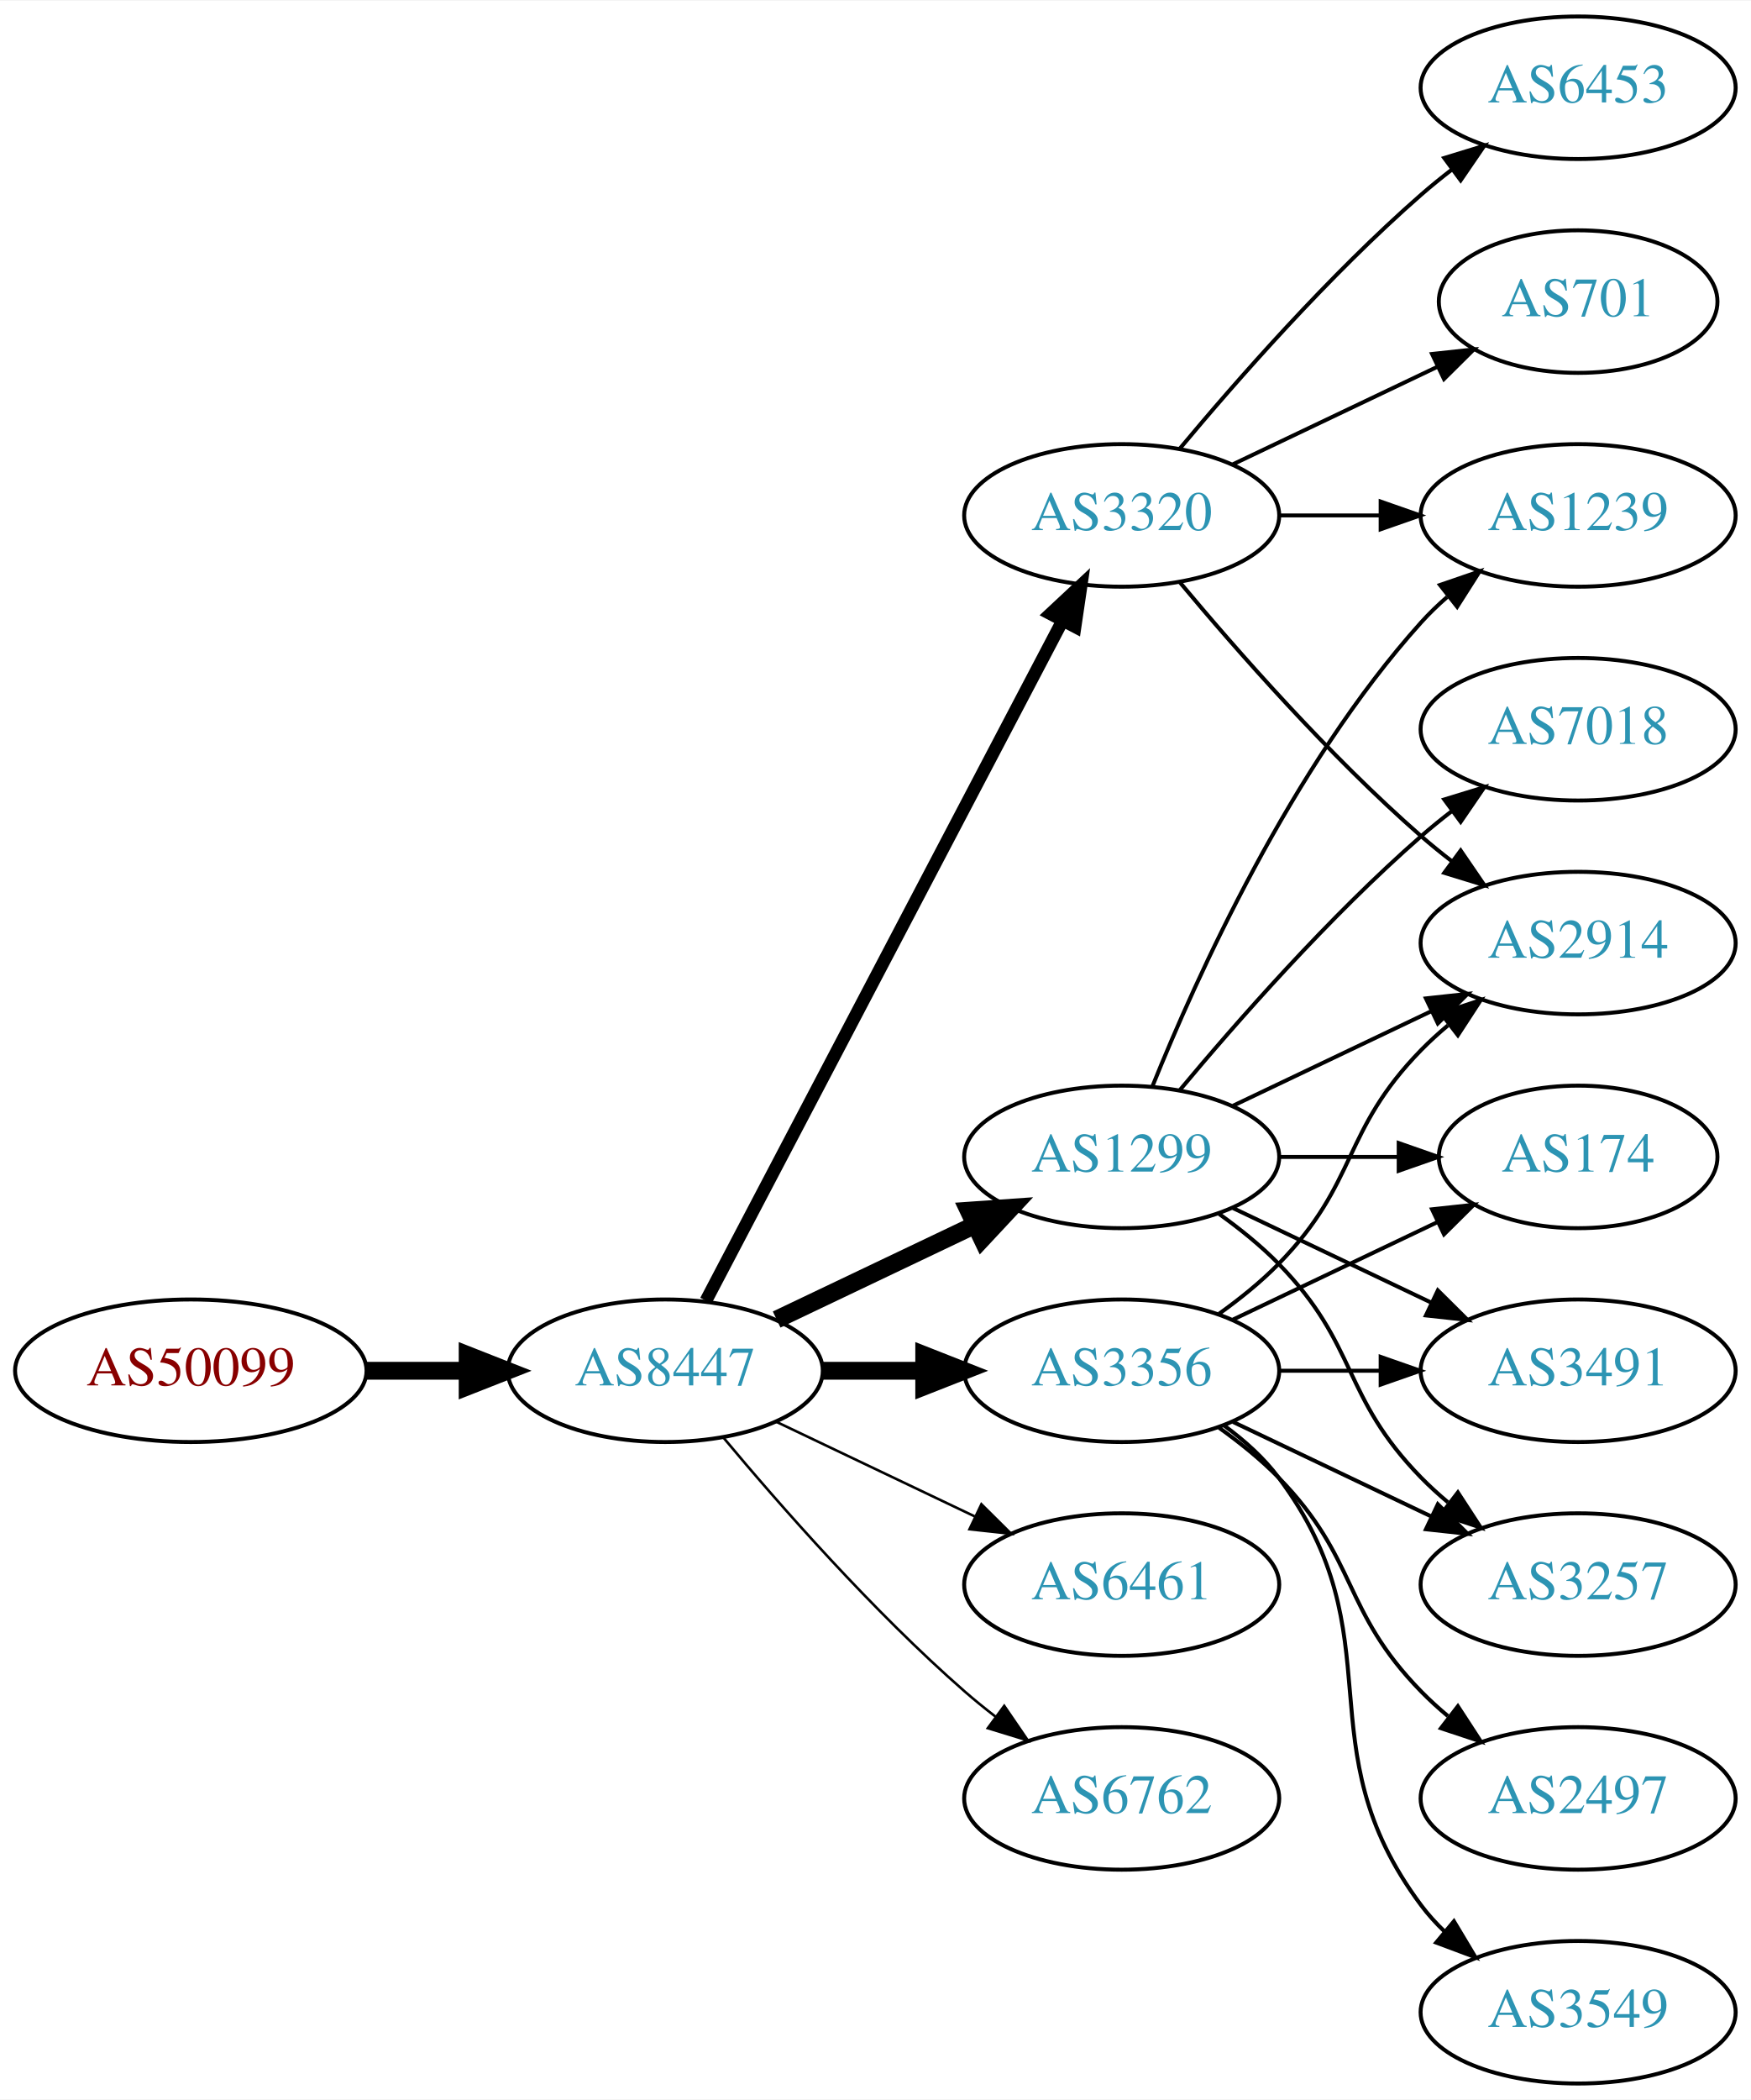
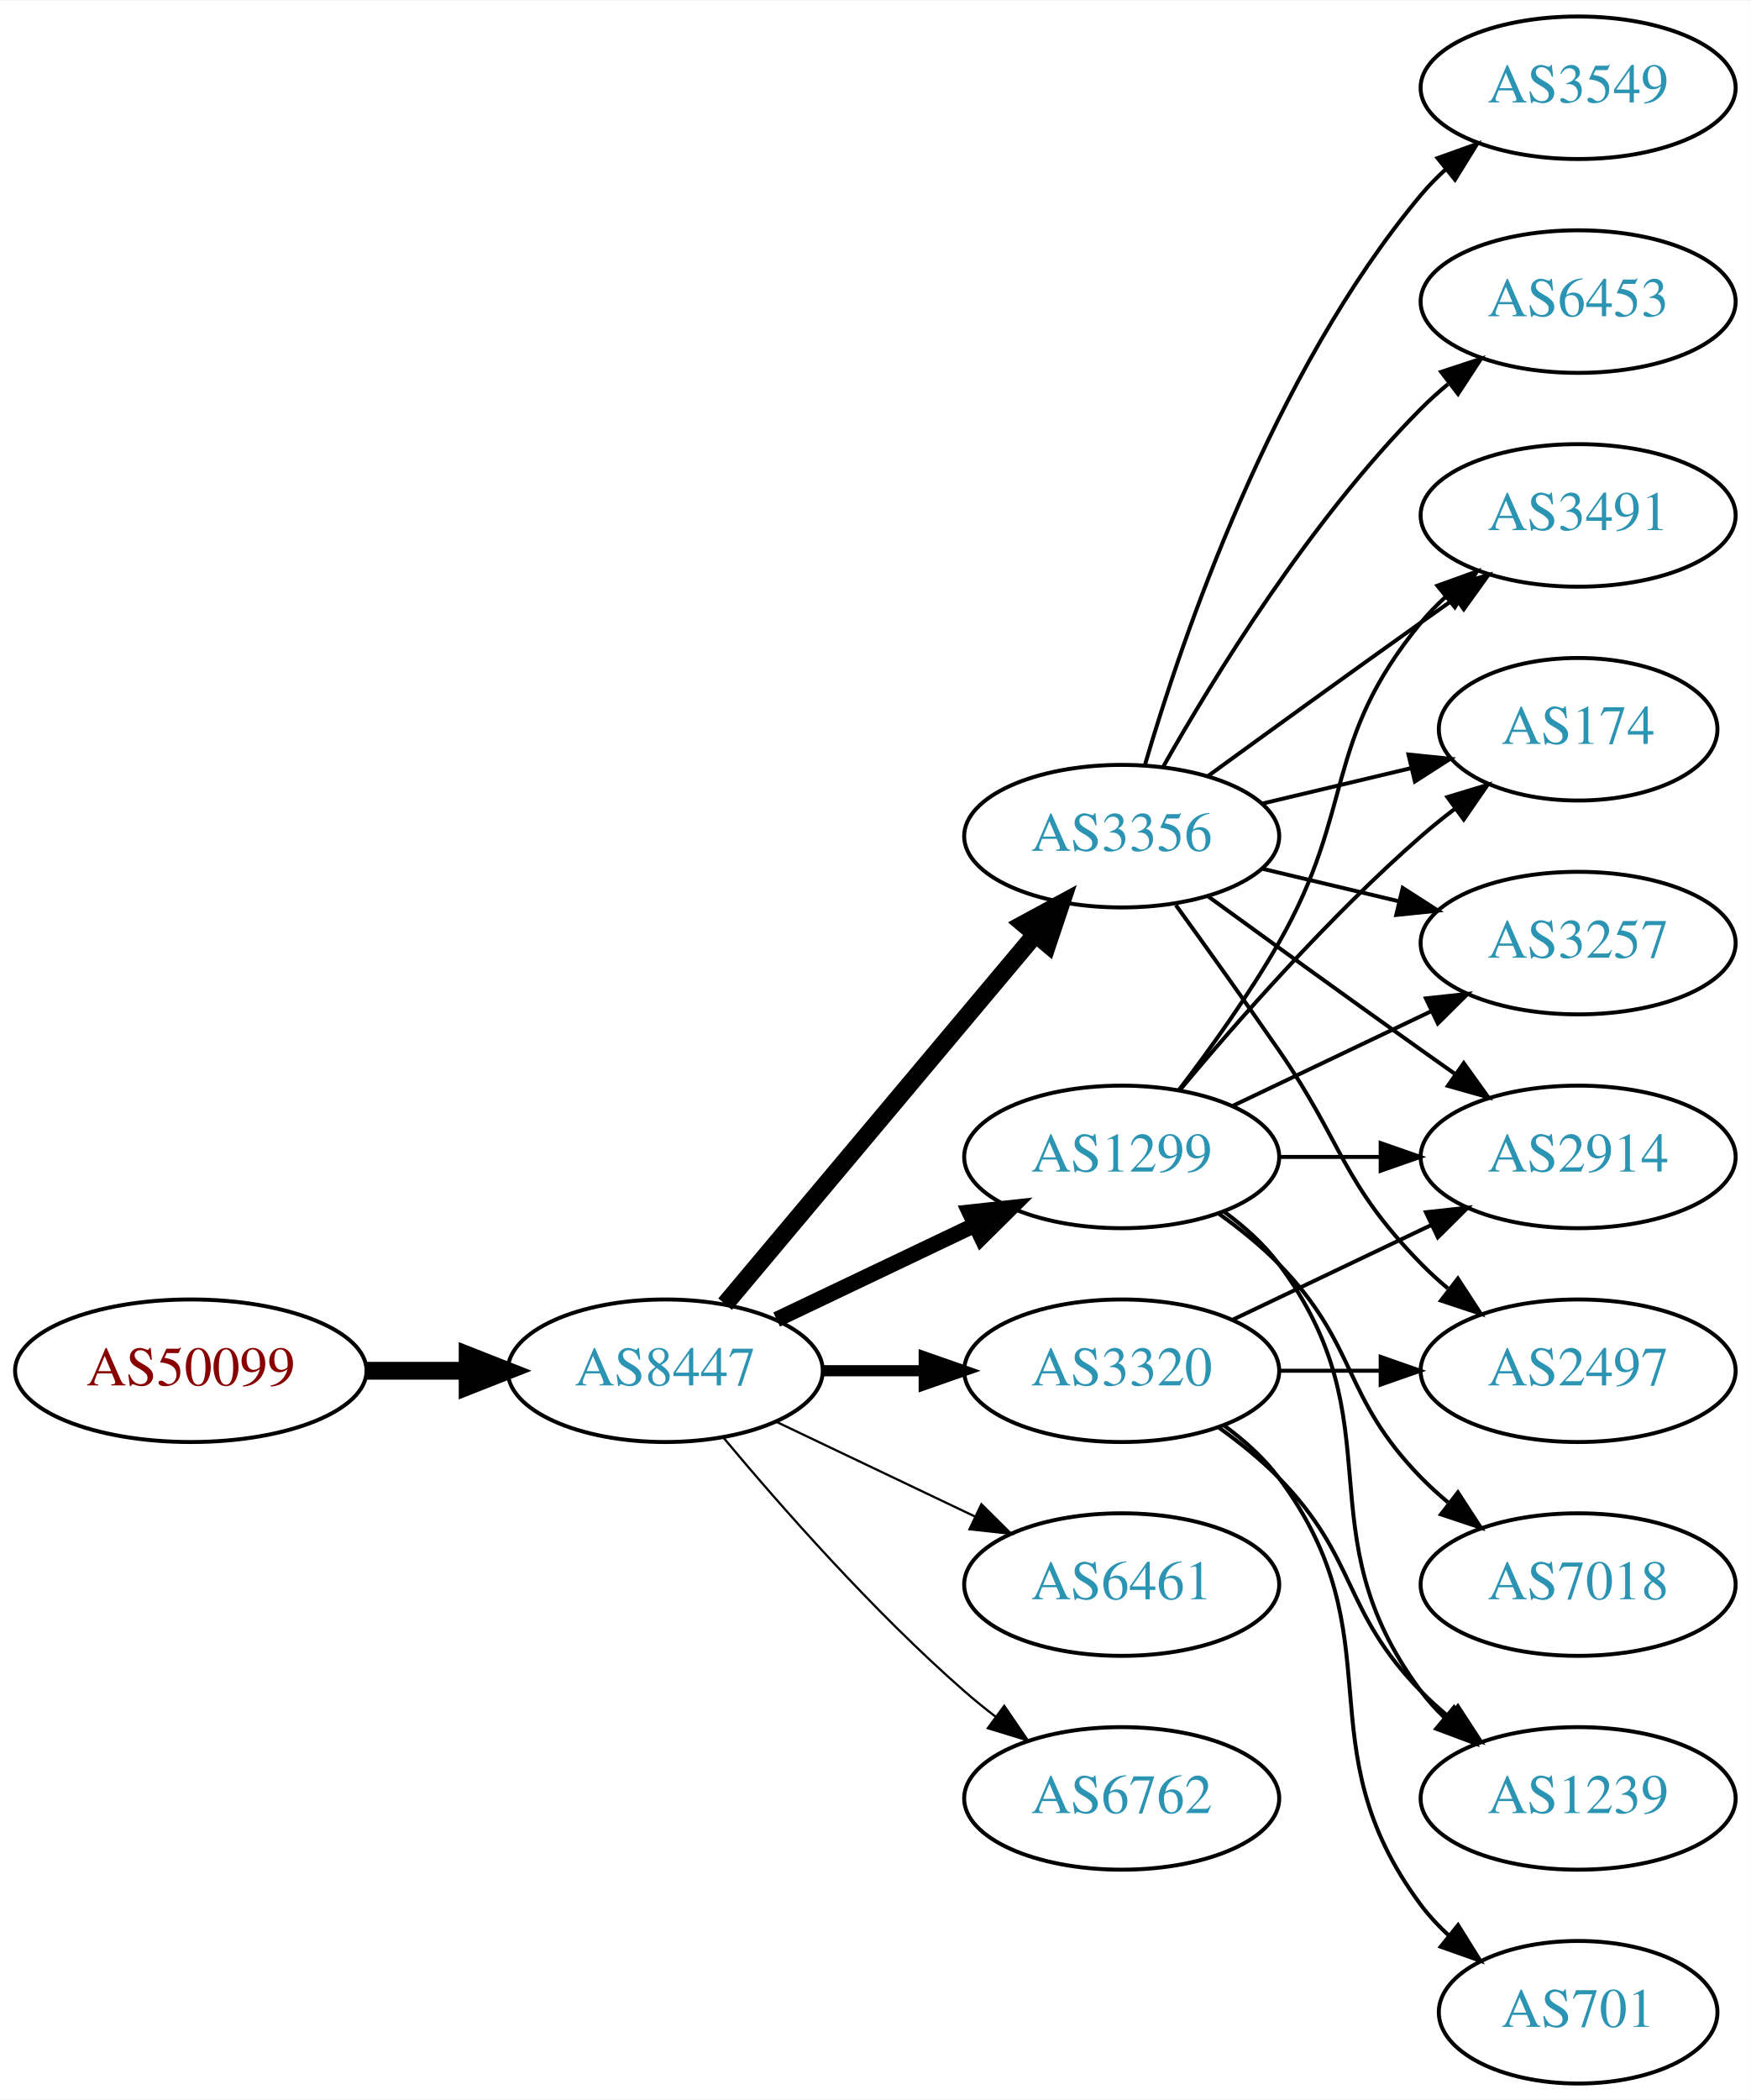
<svg xmlns="http://www.w3.org/2000/svg" xmlns:xlink="http://www.w3.org/1999/xlink" width="442pt" height="530pt" viewBox="0.00 0.00 442.27 530.00">
  <g id="graph0" class="graph" transform="scale(1 1) rotate(0) translate(4 526)">
    <polygon fill="white" stroke="none" points="-4,4 -4,-526 438.271,-526 438.271,4 -4,4" />
    <g id="node1" class="node">
      <g id="a_node1">
        <a xlink:href="/asn/50099" xlink:title="AS50099 ~ Volkskreditbank AG [AT]">
          <ellipse fill="#ffffff" stroke="black" cx="44.196" cy="-180" rx="44.393" ry="18" />
          <text text-anchor="middle" x="44.196" y="-176.3" font-family="Times,serif" font-size="14.00" fill="#880000">AS50099</text>
        </a>
      </g>
    </g>
    <g id="node2" class="node">
      <g id="a_node2">
        <a xlink:href="/asn/8447" xlink:title="AS8447 ~ A1 Telekom Austria AG [AT]">
          <ellipse fill="#ffffff" stroke="black" cx="164.039" cy="-180" rx="39.794" ry="18" />
          <text text-anchor="middle" x="164.039" y="-176.3" font-family="Times,serif" font-size="14.00" fill="#2c94b3">AS8447</text>
        </a>
      </g>
    </g>
    <g id="edge1" class="edge">
      <path fill="none" stroke="black" stroke-width="4.5" d="M88.407,-180C96.72,-180 105.482,-180 113.965,-180" />
      <polygon fill="black" stroke="black" stroke-width="4.5" points="114.123,-183.938 124.123,-180 114.123,-176.063 114.123,-183.938" />
    </g>
    <g id="node3" class="node">
      <g id="a_node3">
+         <a xlink:href="/asn/3356" xlink:title="AS3356 ~ Level 3 Parent, LLC [US]">
+           <ellipse fill="#ffffff" stroke="black" cx="279.332" cy="-315" rx="39.794" ry="18" />
+           <text text-anchor="middle" x="279.332" y="-311.3" font-family="Times,serif" font-size="14.00" fill="#2c94b3">AS3356</text>
+         </a>
+       </g>
+     </g>
+     <g id="edge2" class="edge">
+       <path fill="none" stroke="black" stroke-width="4.5" d="M179.158,-196.825C198.833,-220.269 234.637,-262.934 257.415,-290.076" />
+       <polygon fill="black" stroke="black" stroke-width="4.5" points="254.59,-292.834 264.034,-297.963 260.622,-287.772 254.59,-292.834" />
+     </g>
+     <g id="node4" class="node">
+       <g id="a_node4">
        <a xlink:href="/asn/1299" xlink:title="AS1299 ~ Telia Carrier [EU]">
          <ellipse fill="#ffffff" stroke="black" cx="279.332" cy="-234" rx="39.794" ry="18" />
          <text text-anchor="middle" x="279.332" y="-230.3" font-family="Times,serif" font-size="14.00" fill="#2c94b3">AS1299</text>
        </a>
      </g>
    </g>
-     <g id="edge2" class="edge">
-       <path fill="none" stroke="black" stroke-width="4.5" d="M192.175,-192.934C207.169,-200.081 225.99,-209.052 242.213,-216.785" />
-       <polygon fill="black" stroke="black" stroke-width="4.5" points="240.695,-220.423 251.417,-221.171 244.084,-213.314 240.695,-220.423" />
-     </g>
-     <g id="node4" class="node">
-       <g id="a_node4">
-         <a xlink:href="/asn/3356" xlink:title="AS3356 ~ Level 3 Parent, LLC [US]">
-           <ellipse fill="#ffffff" stroke="black" cx="279.332" cy="-180" rx="39.794" ry="18" />
-           <text text-anchor="middle" x="279.332" y="-176.3" font-family="Times,serif" font-size="14.00" fill="#2c94b3">AS3356</text>
-         </a>
-       </g>
-     </g>
    <g id="edge3" class="edge">
-       <path fill="none" stroke="black" stroke-width="4.5" d="M203.711,-180C211.914,-180 220.678,-180 229.21,-180" />
-       <polygon fill="black" stroke="black" stroke-width="4.5" points="229.449,-183.938 239.449,-180 229.449,-176.063 229.449,-183.938" />
+       <path fill="none" stroke="black" stroke-width="3.938" d="M192.175,-192.934C207.169,-200.081 225.99,-209.052 242.213,-216.785" />
+       <polygon fill="black" stroke="black" stroke-width="3.938" points="240.884,-220.028 251.417,-221.171 243.895,-213.709 240.884,-220.028" />
    </g>
    <g id="node5" class="node">
      <g id="a_node5">
        <a xlink:href="/asn/3320" xlink:title="AS3320 ~ DTAG [DE]">
-           <ellipse fill="#ffffff" stroke="black" cx="279.332" cy="-396" rx="39.794" ry="18" />
-           <text text-anchor="middle" x="279.332" y="-392.3" font-family="Times,serif" font-size="14.00" fill="#2c94b3">AS3320</text>
+           <ellipse fill="#ffffff" stroke="black" cx="279.332" cy="-180" rx="39.794" ry="18" />
+           <text text-anchor="middle" x="279.332" y="-176.3" font-family="Times,serif" font-size="14.00" fill="#2c94b3">AS3320</text>
        </a>
      </g>
    </g>
    <g id="edge4" class="edge">
-       <path fill="none" stroke="black" stroke-width="3.214" d="M174.31,-197.676C194.151,-235.505 240.829,-324.499 264.316,-369.278" />
-       <polygon fill="black" stroke="black" stroke-width="3.214" points="261.347,-371.152 269.091,-378.383 267.546,-367.901 261.347,-371.152" />
+       <path fill="none" stroke="black" stroke-width="2.812" d="M203.711,-180C211.914,-180 220.678,-180 229.21,-180" />
+       <polygon fill="black" stroke="black" stroke-width="2.812" points="229.449,-183.5 239.449,-180 229.449,-176.5 229.449,-183.5" />
    </g>
    <g id="node6" class="node">
      <g id="a_node6">
        <a xlink:href="/asn/6461" xlink:title="AS6461 ~ Zayo Bandwidth [US]">
          <ellipse fill="#ffffff" stroke="black" cx="279.332" cy="-126" rx="39.794" ry="18" />
          <text text-anchor="middle" x="279.332" y="-122.3" font-family="Times,serif" font-size="14.00" fill="#2c94b3">AS6461</text>
        </a>
      </g>
    </g>
    <g id="edge5" class="edge">
-       <path fill="none" stroke="black" stroke-width="0.643" d="M192.175,-167.066C207.169,-159.919 225.99,-150.948 242.213,-143.215" />
-       <polygon fill="black" stroke="black" stroke-width="0.643" points="243.895,-146.291 251.417,-138.829 240.884,-139.972 243.895,-146.291" />
+       <path fill="none" stroke="black" stroke-width="0.562" d="M192.175,-167.066C207.169,-159.919 225.99,-150.948 242.213,-143.215" />
+       <polygon fill="black" stroke="black" stroke-width="0.562" points="243.895,-146.291 251.417,-138.829 240.884,-139.972 243.895,-146.291" />
    </g>
    <g id="node7" class="node">
      <g id="a_node7">
        <a xlink:href="/asn/6762" xlink:title="AS6762 ~ TELECOM ITALIA SPARKLE S.p.A. [IT]">
          <ellipse fill="#ffffff" stroke="black" cx="279.332" cy="-72" rx="39.794" ry="18" />
          <text text-anchor="middle" x="279.332" y="-68.3" font-family="Times,serif" font-size="14.00" fill="#2c94b3">AS6762</text>
        </a>
      </g>
    </g>
    <g id="edge6" class="edge">
-       <path fill="none" stroke="black" stroke-width="0.643" d="M178.669,-163.183C192.951,-146.071 216.498,-119.255 239.685,-99 242.151,-96.846 244.789,-94.706 247.487,-92.628" />
-       <polygon fill="black" stroke="black" stroke-width="0.643" points="249.66,-95.375 255.641,-86.63 245.512,-89.736 249.66,-95.375" />
+       <path fill="none" stroke="black" stroke-width="0.562" d="M178.669,-163.183C192.951,-146.071 216.498,-119.255 239.685,-99 242.151,-96.846 244.789,-94.706 247.487,-92.628" />
+       <polygon fill="black" stroke="black" stroke-width="0.562" points="249.66,-95.375 255.641,-86.63 245.512,-89.736 249.66,-95.375" />
    </g>
    <g id="node8" class="node">
      <g id="a_node8">
-         <a xlink:href="/asn/174" xlink:title="AS174 ~ Cogent Communications [US]">
-           <ellipse fill="#ffffff" stroke="black" cx="394.625" cy="-234" rx="35.194" ry="18" />
-           <text text-anchor="middle" x="394.625" y="-230.3" font-family="Times,serif" font-size="14.00" fill="#2c94b3">AS174</text>
+         <a xlink:href="/asn/2914" xlink:title="AS2914 ~ NTT America, Inc. [US]">
+           <ellipse fill="#ffffff" stroke="black" cx="394.625" cy="-234" rx="39.794" ry="18" />
+           <text text-anchor="middle" x="394.625" y="-230.3" font-family="Times,serif" font-size="14.00" fill="#2c94b3">AS2914</text>
        </a>
      </g>
    </g>
    <g id="edge7" class="edge">
-       <path fill="none" stroke="black" d="M319.004,-234C328.709,-234 339.2,-234 349.163,-234" />
-       <polygon fill="black" stroke="black" points="349.299,-237.5 359.299,-234 349.299,-230.5 349.299,-237.5" />
+       <path fill="none" stroke="black" d="M301.18,-299.778C316.114,-288.909 336.727,-273.975 354.978,-261 357.799,-258.995 360.742,-256.915 363.69,-254.841" />
+       <polygon fill="black" stroke="black" points="365.736,-257.681 371.914,-249.074 361.717,-251.95 365.736,-257.681" />
    </g>
    <g id="node9" class="node">
      <g id="a_node9">
        <a xlink:href="/asn/3491" xlink:title="AS3491 ~ PCCW Global, Inc. [US]">
-           <ellipse fill="#ffffff" stroke="black" cx="394.625" cy="-180" rx="39.794" ry="18" />
-           <text text-anchor="middle" x="394.625" y="-176.3" font-family="Times,serif" font-size="14.00" fill="#2c94b3">AS3491</text>
+           <ellipse fill="#ffffff" stroke="black" cx="394.625" cy="-396" rx="39.794" ry="18" />
+           <text text-anchor="middle" x="394.625" y="-392.3" font-family="Times,serif" font-size="14.00" fill="#2c94b3">AS3491</text>
        </a>
      </g>
    </g>
    <g id="edge8" class="edge">
-       <path fill="none" stroke="black" d="M307.468,-221.066C322.462,-213.919 341.283,-204.948 357.506,-197.215" />
-       <polygon fill="black" stroke="black" points="359.188,-200.291 366.71,-192.829 356.177,-193.972 359.188,-200.291" />
+       <path fill="none" stroke="black" d="M301.18,-330.222C316.114,-341.091 336.727,-356.025 354.978,-369 357.799,-371.005 360.742,-373.085 363.69,-375.159" />
+       <polygon fill="black" stroke="black" points="361.717,-378.05 371.914,-380.926 365.736,-372.319 361.717,-378.05" />
    </g>
    <g id="node10" class="node">
      <g id="a_node10">
-         <a xlink:href="/asn/7018" xlink:title="AS7018 ~ AT&amp;T Services, Inc. [US]">
-           <ellipse fill="#ffffff" stroke="black" cx="394.625" cy="-342" rx="39.794" ry="18" />
-           <text text-anchor="middle" x="394.625" y="-338.3" font-family="Times,serif" font-size="14.00" fill="#2c94b3">AS7018</text>
+         <a xlink:href="/asn/3549" xlink:title="AS3549 ~ Level 3 Parent, LLC [US]">
+           <ellipse fill="#ffffff" stroke="black" cx="394.625" cy="-504" rx="39.794" ry="18" />
+           <text text-anchor="middle" x="394.625" y="-500.3" font-family="Times,serif" font-size="14.00" fill="#2c94b3">AS3549</text>
        </a>
      </g>
    </g>
    <g id="edge9" class="edge">
-       <path fill="none" stroke="black" d="M293.962,-250.817C308.244,-267.929 331.791,-294.745 354.978,-315 357.444,-317.154 360.082,-319.294 362.78,-321.372" />
-       <polygon fill="black" stroke="black" points="360.805,-324.264 370.934,-327.37 364.953,-318.625 360.805,-324.264" />
+       <path fill="none" stroke="black" d="M285.206,-333.002C294.52,-364.844 317.336,-431.981 354.978,-477 356.848,-479.237 358.947,-481.374 361.173,-483.396" />
+       <polygon fill="black" stroke="black" points="359.116,-486.234 369.092,-489.804 363.52,-480.793 359.116,-486.234" />
    </g>
    <g id="node11" class="node">
      <g id="a_node11">
-         <a xlink:href="/asn/1239" xlink:title="AS1239 ~ Sprint [US]">
-           <ellipse fill="#ffffff" stroke="black" cx="394.625" cy="-396" rx="39.794" ry="18" />
-           <text text-anchor="middle" x="394.625" y="-392.3" font-family="Times,serif" font-size="14.00" fill="#2c94b3">AS1239</text>
+         <a xlink:href="/asn/174" xlink:title="AS174 ~ Cogent Communications [US]">
+           <ellipse fill="#ffffff" stroke="black" cx="394.625" cy="-342" rx="35.194" ry="18" />
+           <text text-anchor="middle" x="394.625" y="-338.3" font-family="Times,serif" font-size="14.00" fill="#2c94b3">AS174</text>
        </a>
      </g>
    </g>
    <g id="edge10" class="edge">
-       <path fill="none" stroke="black" d="M287.079,-251.787C298.13,-279.243 322.184,-332.578 354.978,-369 356.98,-371.224 359.199,-373.363 361.532,-375.397" />
-       <polygon fill="black" stroke="black" points="359.73,-378.433 369.751,-381.873 364.062,-372.935 359.73,-378.433" />
+       <path fill="none" stroke="black" d="M314.939,-323.248C326.733,-326.058 340.038,-329.229 352.306,-332.153" />
+       <polygon fill="black" stroke="black" points="351.772,-335.624 362.311,-334.537 353.394,-328.814 351.772,-335.624" />
    </g>
    <g id="node12" class="node">
      <g id="a_node12">
-         <a xlink:href="/asn/2914" xlink:title="AS2914 ~ NTT America, Inc. [US]">
+         <a xlink:href="/asn/2497" xlink:title="AS2497 ~ Internet Initiative Japan Inc. [JP]">
+           <ellipse fill="#ffffff" stroke="black" cx="394.625" cy="-180" rx="39.794" ry="18" />
+           <text text-anchor="middle" x="394.625" y="-176.3" font-family="Times,serif" font-size="14.00" fill="#2c94b3">AS2497</text>
+         </a>
+       </g>
+     </g>
+     <g id="edge11" class="edge">
+       <path fill="none" stroke="black" d="M293.011,-297.594C300.626,-287.063 310.459,-273.33 318.978,-261 335.374,-237.269 334.806,-227.617 354.978,-207 357.071,-204.861 359.354,-202.782 361.731,-200.79" />
+       <polygon fill="black" stroke="black" points="364.249,-203.268 370.031,-194.389 359.974,-197.725 364.249,-203.268" />
+     </g>
+     <g id="node13" class="node">
+       <g id="a_node13">
+         <a xlink:href="/asn/6453" xlink:title="AS6453 ~ TATA COMMUNICATIONS (AMERICA) INC [US]">
+           <ellipse fill="#ffffff" stroke="black" cx="394.625" cy="-450" rx="39.794" ry="18" />
+           <text text-anchor="middle" x="394.625" y="-446.3" font-family="Times,serif" font-size="14.00" fill="#2c94b3">AS6453</text>
+         </a>
+       </g>
+     </g>
+     <g id="edge12" class="edge">
+       <path fill="none" stroke="black" d="M289.791,-332.49C302.573,-355.096 327.005,-394.886 354.978,-423 357.089,-425.121 359.385,-427.188 361.77,-429.171" />
+       <polygon fill="black" stroke="black" points="360.023,-432.242 370.086,-435.556 364.286,-426.69 360.023,-432.242" />
+     </g>
+     <g id="node14" class="node">
+       <g id="a_node14">
+         <a xlink:href="/asn/3257" xlink:title="AS3257 ~ GTT [DE]">
          <ellipse fill="#ffffff" stroke="black" cx="394.625" cy="-288" rx="39.794" ry="18" />
-           <text text-anchor="middle" x="394.625" y="-284.3" font-family="Times,serif" font-size="14.00" fill="#2c94b3">AS2914</text>
-         </a>
-       </g>
-     </g>
-     <g id="edge11" class="edge">
+           <text text-anchor="middle" x="394.625" y="-284.3" font-family="Times,serif" font-size="14.00" fill="#2c94b3">AS3257</text>
+         </a>
+       </g>
+     </g>
+     <g id="edge13" class="edge">
+       <path fill="none" stroke="black" d="M314.939,-306.752C325.81,-304.162 337.964,-301.265 349.407,-298.538" />
+       <polygon fill="black" stroke="black" points="350.313,-301.92 359.229,-296.197 348.69,-295.111 350.313,-301.92" />
+     </g>
+     <g id="edge15" class="edge">
+       <path fill="none" stroke="black" d="M319.004,-234C327.207,-234 335.971,-234 344.503,-234" />
+       <polygon fill="black" stroke="black" points="344.742,-237.5 354.742,-234 344.742,-230.5 344.742,-237.5" />
+     </g>
+     <g id="edge18" class="edge">
+       <path fill="none" stroke="black" d="M293.793,-250.913C301.686,-261.27 311.535,-274.992 318.978,-288 338.543,-322.194 329.913,-338.606 354.978,-369 356.833,-371.25 358.92,-373.396 361.139,-375.424" />
+       <polygon fill="black" stroke="black" points="359.075,-378.256 369.044,-381.844 363.488,-372.823 359.075,-378.256" />
+     </g>
+     <g id="edge17" class="edge">
+       <path fill="none" stroke="black" d="M293.962,-250.817C308.244,-267.929 331.791,-294.745 354.978,-315 357.648,-317.332 360.521,-319.648 363.451,-321.886" />
+       <polygon fill="black" stroke="black" points="361.602,-324.87 371.742,-327.939 365.729,-319.216 361.602,-324.87" />
+     </g>
+     <g id="edge14" class="edge">
      <path fill="none" stroke="black" d="M307.468,-246.934C322.462,-254.081 341.283,-263.052 357.506,-270.785" />
      <polygon fill="black" stroke="black" points="356.177,-274.028 366.71,-275.171 359.188,-267.709 356.177,-274.028" />
    </g>
-     <g id="node13" class="node">
-       <g id="a_node13">
-         <a xlink:href="/asn/3257" xlink:title="AS3257 ~ GTT [DE]">
+     <g id="node15" class="node">
+       <g id="a_node15">
+         <a xlink:href="/asn/1239" xlink:title="AS1239 ~ Sprint [US]">
+           <ellipse fill="#ffffff" stroke="black" cx="394.625" cy="-72" rx="39.794" ry="18" />
+           <text text-anchor="middle" x="394.625" y="-68.3" font-family="Times,serif" font-size="14.00" fill="#2c94b3">AS1239</text>
+         </a>
+       </g>
+     </g>
+     <g id="edge16" class="edge">
+       <path fill="none" stroke="black" d="M305.262,-220.118C310.338,-216.389 315.256,-211.984 318.978,-207 349.249,-166.458 324.707,-139.542 354.978,-99 356.723,-96.664 358.73,-94.455 360.893,-92.383" />
+       <polygon fill="black" stroke="black" points="363.253,-94.973 368.694,-85.882 358.771,-89.595 363.253,-94.973" />
+     </g>
+     <g id="node16" class="node">
+       <g id="a_node16">
+         <a xlink:href="/asn/7018" xlink:title="AS7018 ~ AT&amp;T Services, Inc. [US]">
          <ellipse fill="#ffffff" stroke="black" cx="394.625" cy="-126" rx="39.794" ry="18" />
-           <text text-anchor="middle" x="394.625" y="-122.3" font-family="Times,serif" font-size="14.00" fill="#2c94b3">AS3257</text>
-         </a>
-       </g>
-     </g>
-     <g id="edge12" class="edge">
+           <text text-anchor="middle" x="394.625" y="-122.3" font-family="Times,serif" font-size="14.00" fill="#2c94b3">AS7018</text>
+         </a>
+       </g>
+     </g>
+     <g id="edge19" class="edge">
      <path fill="none" stroke="black" d="M303.926,-219.611C309.182,-215.852 314.513,-211.563 318.978,-207 339.151,-186.383 334.806,-173.617 354.978,-153 357.071,-150.861 359.354,-148.782 361.731,-146.79" />
      <polygon fill="black" stroke="black" points="364.249,-149.268 370.031,-140.389 359.974,-143.725 364.249,-149.268" />
    </g>
-     <g id="edge17" class="edge">
-       <path fill="none" stroke="black" d="M307.468,-192.934C322.9,-200.29 342.385,-209.577 358.92,-217.459" />
-       <polygon fill="black" stroke="black" points="357.729,-220.768 368.262,-221.911 360.741,-214.449 357.729,-220.768" />
-     </g>
-     <g id="edge16" class="edge">
+     <g id="edge20" class="edge">
+       <path fill="none" stroke="black" d="M307.468,-192.934C322.462,-200.081 341.283,-209.052 357.506,-216.785" />
+       <polygon fill="black" stroke="black" points="356.177,-220.028 366.71,-221.171 359.188,-213.709 356.177,-220.028" />
+     </g>
+     <g id="edge23" class="edge">
      <path fill="none" stroke="black" d="M319.004,-180C327.207,-180 335.971,-180 344.503,-180" />
      <polygon fill="black" stroke="black" points="344.742,-183.5 354.742,-180 344.742,-176.5 344.742,-183.5" />
    </g>
-     <g id="edge15" class="edge">
-       <path fill="none" stroke="black" d="M303.926,-194.389C309.182,-198.148 314.513,-202.437 318.978,-207 339.151,-227.617 334.806,-240.383 354.978,-261 357.071,-263.139 359.354,-265.218 361.731,-267.21" />
-       <polygon fill="black" stroke="black" points="359.974,-270.275 370.031,-273.611 364.249,-264.732 359.974,-270.275" />
-     </g>
-     <g id="edge13" class="edge">
-       <path fill="none" stroke="black" d="M307.468,-167.066C322.462,-159.919 341.283,-150.948 357.506,-143.215" />
-       <polygon fill="black" stroke="black" points="359.188,-146.291 366.71,-138.829 356.177,-139.972 359.188,-146.291" />
-     </g>
-     <g id="node14" class="node">
-       <g id="a_node14">
-         <a xlink:href="/asn/2497" xlink:title="AS2497 ~ Internet Initiative Japan Inc. [JP]">
-           <ellipse fill="#ffffff" stroke="black" cx="394.625" cy="-72" rx="39.794" ry="18" />
-           <text text-anchor="middle" x="394.625" y="-68.3" font-family="Times,serif" font-size="14.00" fill="#2c94b3">AS2497</text>
-         </a>
-       </g>
-     </g>
-     <g id="edge14" class="edge">
+     <g id="edge22" class="edge">
      <path fill="none" stroke="black" d="M303.926,-165.611C309.182,-161.852 314.513,-157.563 318.978,-153 339.151,-132.383 334.806,-119.617 354.978,-99 357.071,-96.861 359.354,-94.782 361.731,-92.79" />
      <polygon fill="black" stroke="black" points="364.249,-95.268 370.031,-86.389 359.974,-89.725 364.249,-95.268" />
-     </g>
-     <g id="node15" class="node">
-       <g id="a_node15">
-         <a xlink:href="/asn/3549" xlink:title="AS3549 ~ Level 3 Parent, LLC [US]">
-           <ellipse fill="#ffffff" stroke="black" cx="394.625" cy="-18" rx="39.794" ry="18" />
-           <text text-anchor="middle" x="394.625" y="-14.3" font-family="Times,serif" font-size="14.00" fill="#2c94b3">AS3549</text>
-         </a>
-       </g>
-     </g>
-     <g id="edge18" class="edge">
-       <path fill="none" stroke="black" d="M305.262,-166.118C310.338,-162.389 315.256,-157.984 318.978,-153 349.249,-112.458 324.707,-85.542 354.978,-45 356.723,-42.664 358.73,-40.455 360.893,-38.383" />
-       <polygon fill="black" stroke="black" points="363.253,-40.973 368.694,-31.882 358.771,-35.595 363.253,-40.973" />
-     </g>
-     <g id="edge19" class="edge">
-       <path fill="none" stroke="black" d="M319.004,-396C327.207,-396 335.971,-396 344.503,-396" />
-       <polygon fill="black" stroke="black" points="344.742,-399.5 354.742,-396 344.742,-392.5 344.742,-399.5" />
-     </g>
-     <g id="edge21" class="edge">
-       <path fill="none" stroke="black" d="M293.962,-379.183C308.244,-362.071 331.791,-335.255 354.978,-315 357.444,-312.846 360.082,-310.706 362.78,-308.628" />
-       <polygon fill="black" stroke="black" points="364.953,-311.375 370.934,-302.63 360.805,-305.736 364.953,-311.375" />
-     </g>
-     <g id="node16" class="node">
-       <g id="a_node16">
-         <a xlink:href="/asn/6453" xlink:title="AS6453 ~ TATA COMMUNICATIONS (AMERICA) INC [US]">
-           <ellipse fill="#ffffff" stroke="black" cx="394.625" cy="-504" rx="39.794" ry="18" />
-           <text text-anchor="middle" x="394.625" y="-500.3" font-family="Times,serif" font-size="14.00" fill="#2c94b3">AS6453</text>
-         </a>
-       </g>
-     </g>
-     <g id="edge20" class="edge">
-       <path fill="none" stroke="black" d="M293.962,-412.817C308.244,-429.929 331.791,-456.745 354.978,-477 357.444,-479.154 360.082,-481.294 362.78,-483.372" />
-       <polygon fill="black" stroke="black" points="360.805,-486.264 370.934,-489.37 364.953,-480.625 360.805,-486.264" />
    </g>
    <g id="node17" class="node">
      <g id="a_node17">
        <a xlink:href="/asn/701" xlink:title="AS701 ~ UUNET [US]">
-           <ellipse fill="#ffffff" stroke="black" cx="394.625" cy="-450" rx="35.194" ry="18" />
-           <text text-anchor="middle" x="394.625" y="-446.3" font-family="Times,serif" font-size="14.00" fill="#2c94b3">AS701</text>
-         </a>
-       </g>
-     </g>
-     <g id="edge22" class="edge">
-       <path fill="none" stroke="black" d="M307.468,-408.934C322.9,-416.29 342.385,-425.577 358.92,-433.459" />
-       <polygon fill="black" stroke="black" points="357.729,-436.768 368.262,-437.911 360.741,-430.449 357.729,-436.768" />
+           <ellipse fill="#ffffff" stroke="black" cx="394.625" cy="-18" rx="35.194" ry="18" />
+           <text text-anchor="middle" x="394.625" y="-14.3" font-family="Times,serif" font-size="14.00" fill="#2c94b3">AS701</text>
+         </a>
+       </g>
+     </g>
+     <g id="edge21" class="edge">
+       <path fill="none" stroke="black" d="M305.262,-166.118C310.338,-162.389 315.256,-157.984 318.978,-153 349.249,-112.458 324.707,-85.542 354.978,-45 356.986,-42.311 359.342,-39.791 361.883,-37.455" />
+       <polygon fill="black" stroke="black" points="364.297,-40.004 369.898,-31.011 359.912,-34.548 364.297,-40.004" />
    </g>
  </g>
</svg>
